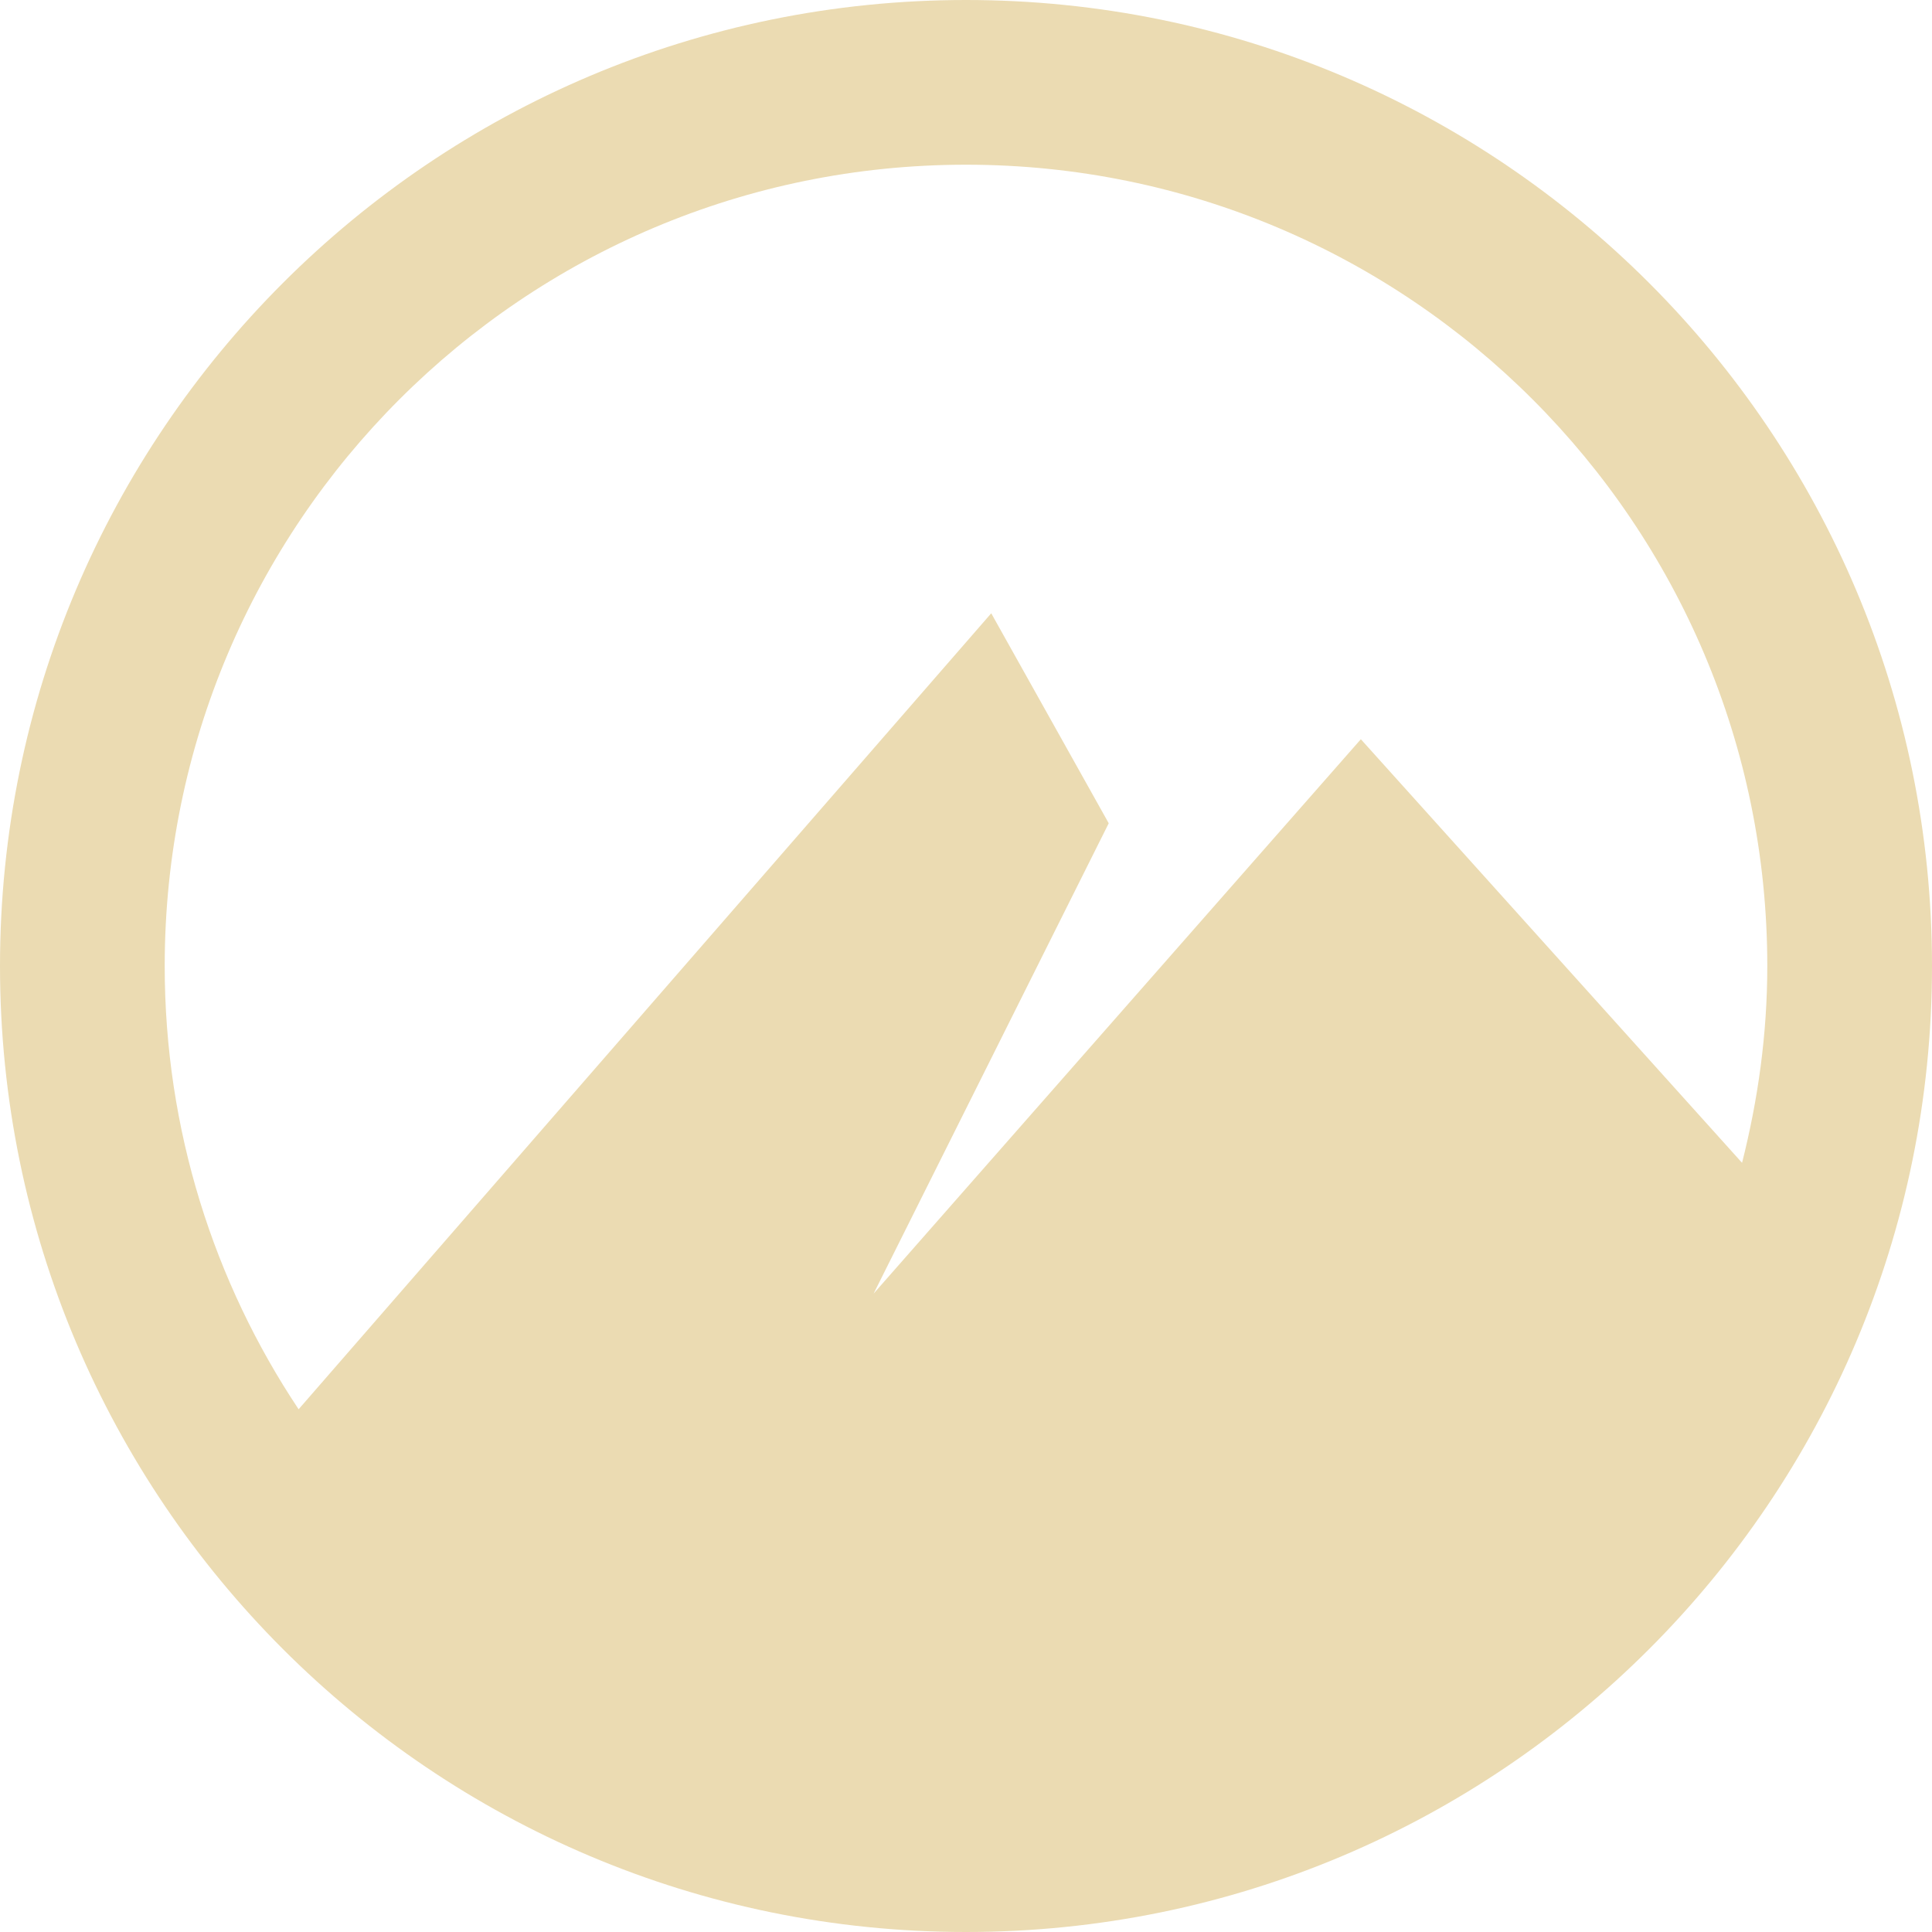
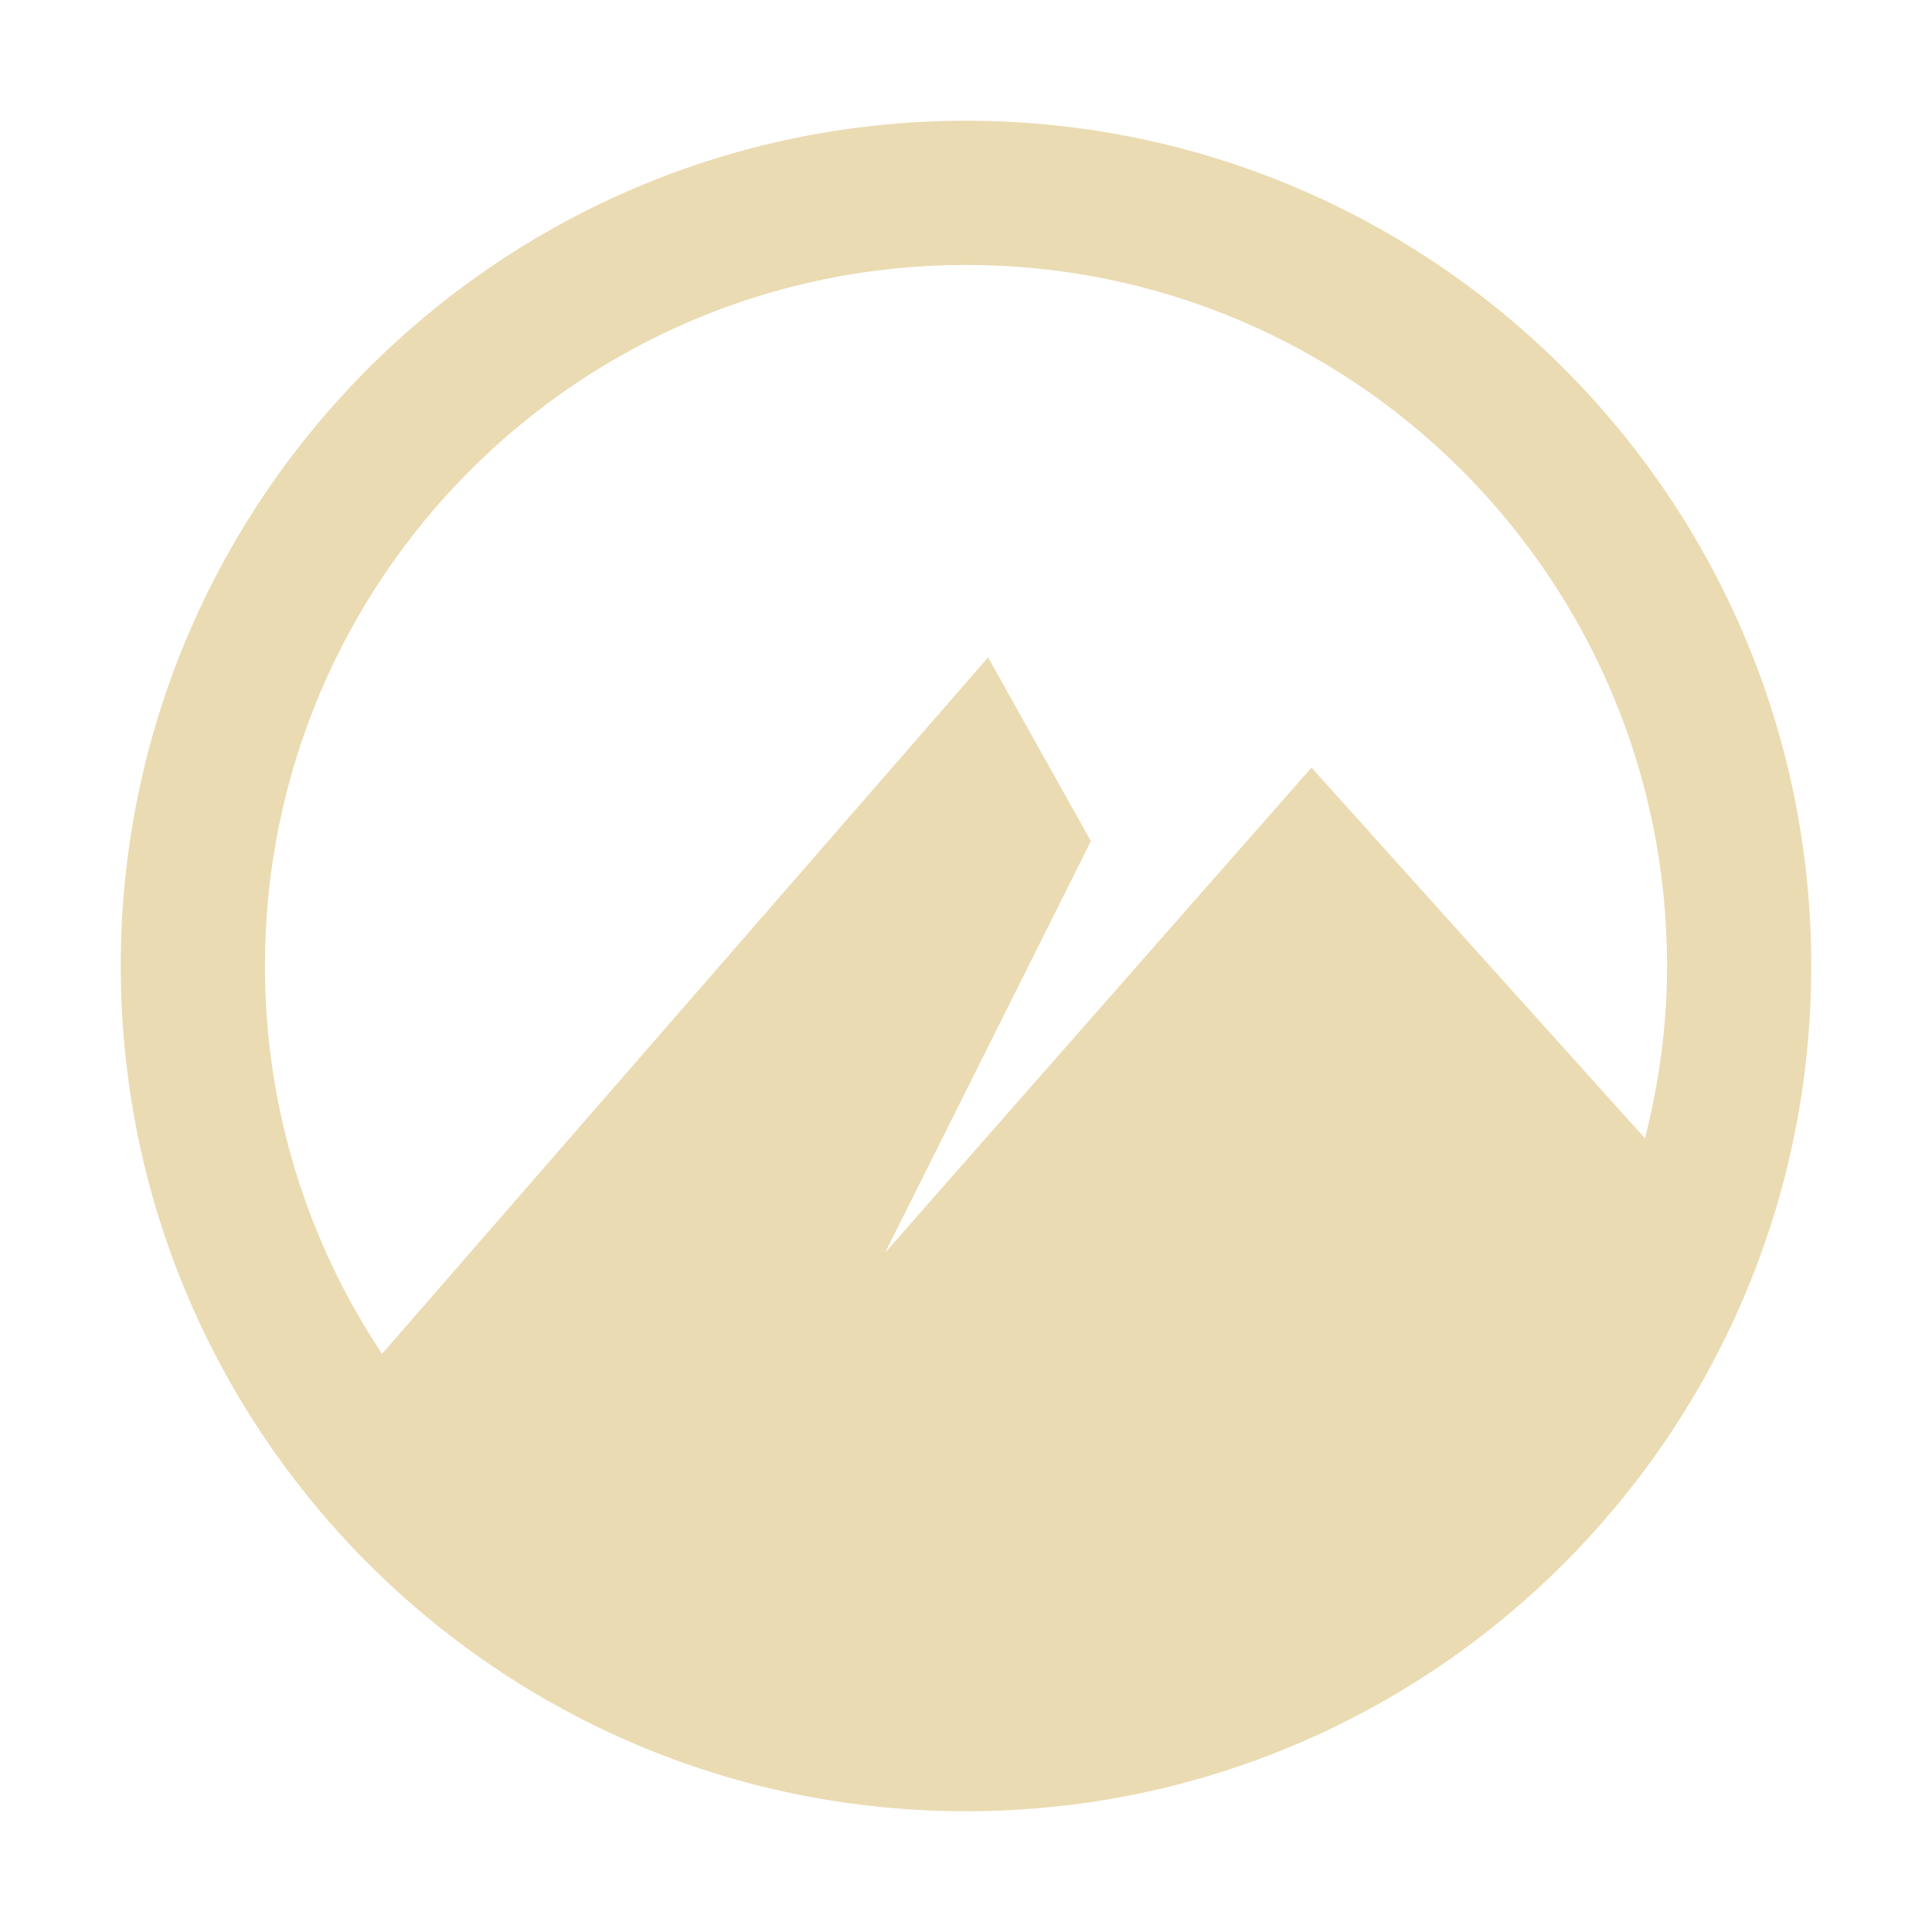
- <svg xmlns="http://www.w3.org/2000/svg" style="isolation:isolate" width="16" height="16" viewBox="0 0 16 16">
+ <svg xmlns="http://www.w3.org/2000/svg" width="16" height="16" version="1.1">
  <defs>
-     <style id="current-color-scheme" type="text/css">
-    .ColorScheme-Text { color:#ebdbb2; } .ColorScheme-Highlight { color:#458588; }
-   </style>
-     <linearGradient id="arrongin" x1="0%" x2="0%" y1="0%" y2="100%">
-       <stop offset="0%" style="stop-color:#d79921; stop-opacity:1" />
-       <stop offset="100%" style="stop-color:#b57614; stop-opacity:1" />
-     </linearGradient>
-     <linearGradient id="aurora" x1="0%" x2="0%" y1="0%" y2="100%">
-       <stop offset="0%" style="stop-color:#83a598; stop-opacity:1" />
-       <stop offset="100%" style="stop-color:#b16286; stop-opacity:1" />
-     </linearGradient>
-     <linearGradient id="fitdance" x1="0%" x2="0%" y1="0%" y2="100%">
-       <stop offset="0%" style="stop-color:#8ec07c; stop-opacity:1" />
-       <stop offset="100%" style="stop-color:#458588; stop-opacity:1" />
-     </linearGradient>
-     <linearGradient id="oomox" x1="0%" x2="0%" y1="0%" y2="100%">
-       <stop offset="0%" style="stop-color:#458588; stop-opacity:1" />
-       <stop offset="100%" style="stop-color:#928374; stop-opacity:1" />
-     </linearGradient>
-     <linearGradient id="rainblue" x1="0%" x2="0%" y1="0%" y2="100%">
-       <stop offset="0%" style="stop-color:#b8bb26; stop-opacity:1" />
-       <stop offset="100%" style="stop-color:#076678; stop-opacity:1" />
-     </linearGradient>
-     <linearGradient id="sunrise" x1="0%" x2="0%" y1="0%" y2="100%">
-       <stop offset="0%" style="stop-color: #fe8019; stop-opacity:1" />
-       <stop offset="100%" style="stop-color: #fabd2f; stop-opacity:1" />
-     </linearGradient>
-     <linearGradient id="telinkrin" x1="0%" x2="0%" y1="0%" y2="100%">
-       <stop offset="0%" style="stop-color: #83a598; stop-opacity:1" />
-       <stop offset="100%" style="stop-color: #83a598; stop-opacity:1" />
-     </linearGradient>
-     <linearGradient id="60spsycho" x1="0%" x2="0%" y1="0%" y2="100%">
-       <stop offset="0%" style="stop-color: #fb4934; stop-opacity:1" />
-       <stop offset="25%" style="stop-color: #fabd2f; stop-opacity:1" />
-       <stop offset="50%" style="stop-color: #fe8019; stop-opacity:1" />
-       <stop offset="100%" style="stop-color: #689d6a; stop-opacity:1" />
-     </linearGradient>
-     <linearGradient id="90ssummer" x1="0%" x2="0%" y1="0%" y2="100%">
-       <stop offset="0%" style="stop-color: #b16286; stop-opacity:1" />
-       <stop offset="20%" style="stop-color: #8ec07c; stop-opacity:1" />
-       <stop offset="50%" style="stop-color: #fabd2f; stop-opacity:1" />
-       <stop offset="100%" style="stop-color: #458588; stop-opacity:1" />
-     </linearGradient>
-     <linearGradient id="cyberneon" x1="0%" x2="0%" y1="0%" y2="100%">
-       <stop offset="0" style="stop-color:#83a598; stop-opacity:1" />
-       <stop offset="1" style="stop-color:#b16286; stop-opacity:1" />
-     </linearGradient>
+     <style type="text/css">.ColorScheme-Text { color:#ebdbb2; } .ColorScheme-Highlight { color:#458588; }</style>
  </defs>
-   <path fill="currentColor" class="ColorScheme-Text" d="M 8 0 C 3.582 0 0 3.582 0 8 C 0 12.419 3.582 16 8 16 C 12.419 16 16 12.419 16 8 C 16 3.582 12.419 0 8 0 Z M 8 1.364 C 11.665 1.364 14.636 4.335 14.636 8 C 14.636 8.564 14.559 9.108 14.427 9.63 L 11.27 6.122 L 7.235 10.713 L 9.182 6.818 L 8.209 5.079 L 2.473 11.671 C 1.773 10.62 1.364 9.358 1.364 8 C 1.364 4.335 4.335 1.364 8 1.364 Z" />
+   <path class="ColorScheme-Text" d="m8 1c-3.866 0-7 3.134-7 7 0 3.866 3.134 7 7 7 3.866 0 7-3.134 7-7 0-3.866-3.134-7-7-7zm0 1.194c3.207 0 5.806 2.599 5.806 5.806 0 0.493-0.067 0.969-0.183 1.427l-2.762-3.07-3.531 4.017 1.704-3.408-0.851-1.522-5.019 5.768c-0.612-0.92-0.97-2.024-0.97-3.212 0-3.207 2.599-5.806 5.806-5.806z" fill="currentColor" />
</svg>
